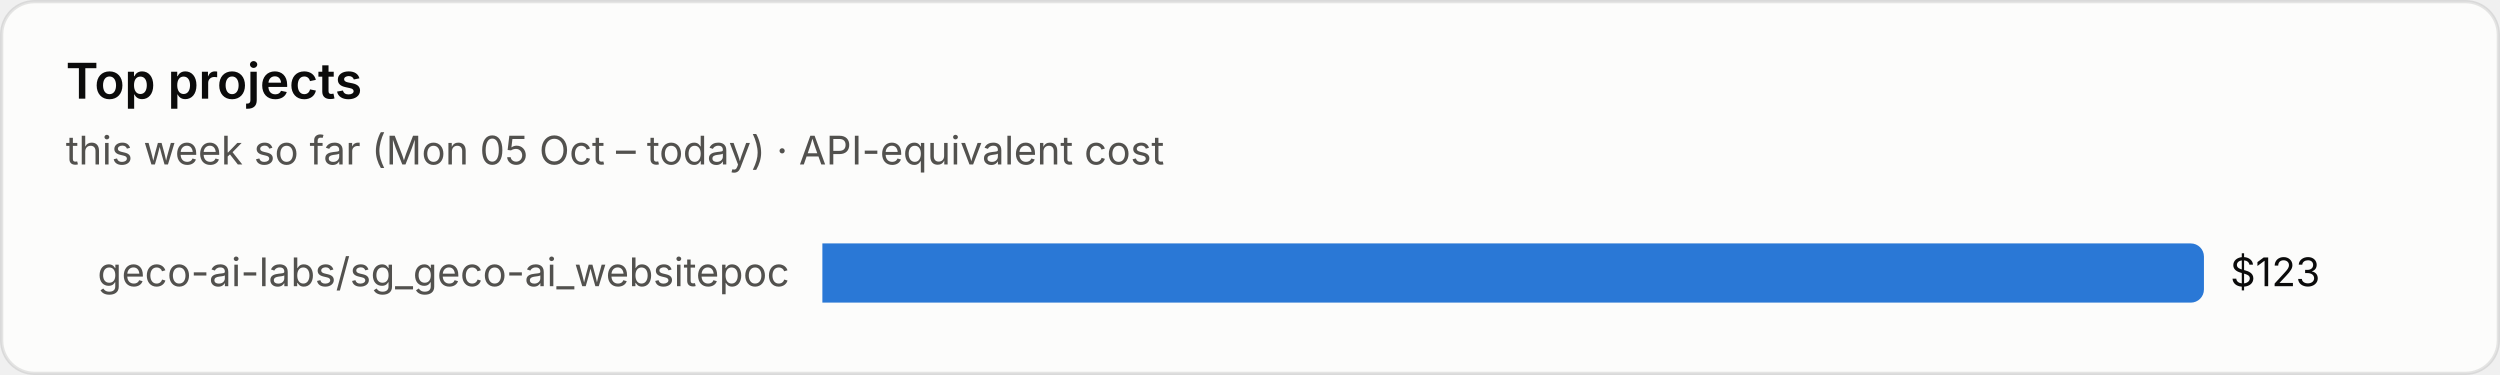
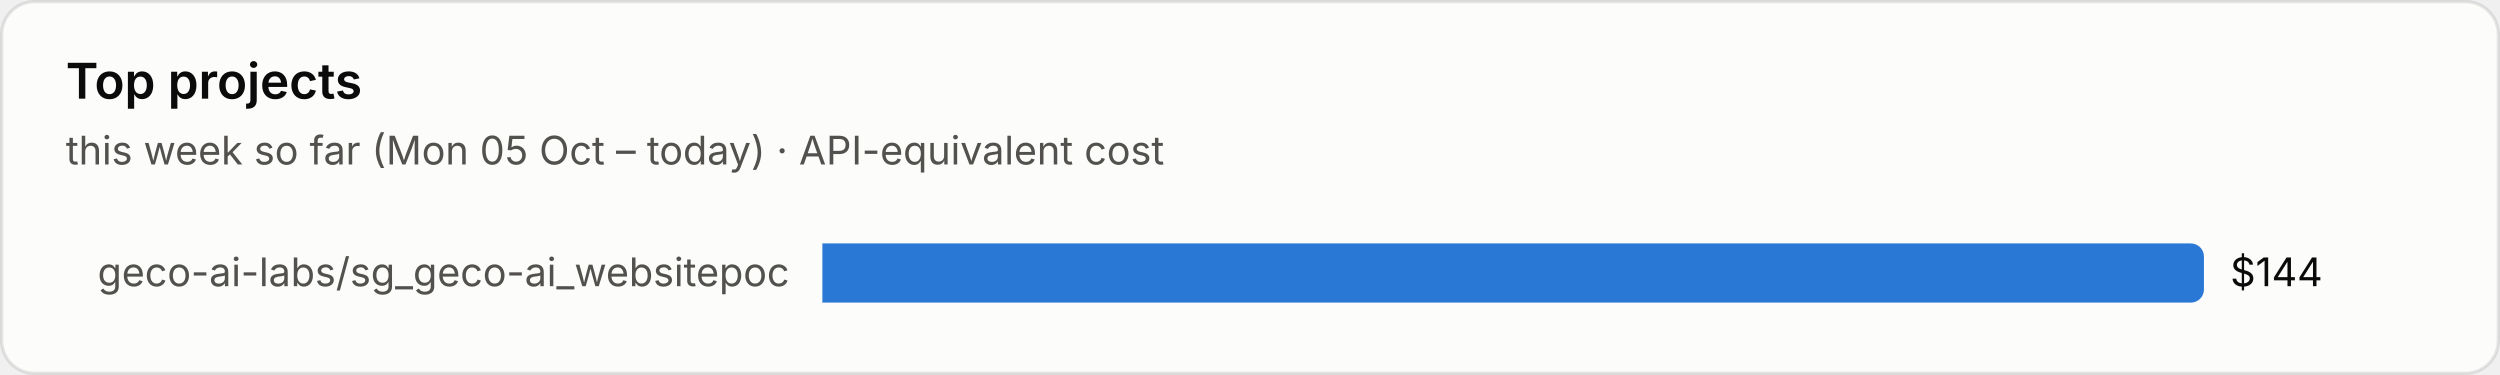
<svg xmlns="http://www.w3.org/2000/svg" viewBox="0 0 760 114" width="760" height="114" role="img" aria-label="Top projects">
  <style>text{font-family:system-ui,-apple-system,"Segoe UI",sans-serif;font-variant-numeric:tabular-nums}.bg{fill:#fcfcfb;stroke:rgba(11,11,11,.10)}.tp{fill:#0b0b0b}.ts{fill:#52514e}.tm{fill:#898781}.grid{stroke:#e1e0d9;stroke-width:1}.base{stroke:#c3c2b7;stroke-width:1}.so{fill:#b5b3ad}.lo{stroke:#b5b3ad}.qe{fill:#f0efec}.ring{stroke:#fcfcfb}.area{fill-opacity:.1}.s0{fill:#2a78d6}.l0{stroke:#2a78d6}.s1{fill:#eb6834}.l1{stroke:#eb6834}.s2{fill:#1baf7a}.l2{stroke:#1baf7a}.s3{fill:#eda100}.l3{stroke:#eda100}.s4{fill:#e87ba4}.l4{stroke:#e87ba4}.s5{fill:#008300}.l5{stroke:#008300}.s6{fill:#4a3aa7}.l6{stroke:#4a3aa7}.s7{fill:#e34948}.l7{stroke:#e34948}.q0{fill:#cde2fb}.q1{fill:#9ec5f4}.q2{fill:#6da7ec}.q3{fill:#3987e5}.q4{fill:#256abf}.q5{fill:#184f95}.q6{fill:#0d366b}.r0{fill:#f8d4d4}.r1{fill:#ec8f8f}.r2{fill:#c42f2f}.a0{fill:#fbe3e3}.a1{fill:#f5b8b8}.a2{fill:#ec8f8f}.a3{fill:#d65252}.a4{fill:#a82525}.tq0{fill:#0b0b0b}.tq1{fill:#0b0b0b}.tq2{fill:#0b0b0b}.tq3{fill:#ffffff}.tq4{fill:#ffffff}.tq5{fill:#ffffff}.tq6{fill:#ffffff}.tr0{fill:#0b0b0b}.tr1{fill:#0b0b0b}.tr2{fill:#ffffff}.ta0{fill:#0b0b0b}.ta1{fill:#0b0b0b}.ta2{fill:#0b0b0b}.ta3{fill:#ffffff}.ta4{fill:#ffffff}.tw{fill:#ffffff}@media (prefers-color-scheme:dark){.bg{fill:#1a1a19;stroke:rgba(255,255,255,.10)}.tp{fill:#fff}.ts{fill:#c3c2b7}.tm{fill:#898781}.grid{stroke:#2c2c2a}.base{stroke:#383835}.so{fill:#5c5b57}.lo{stroke:#5c5b57}.qe{fill:#262624}.ring{stroke:#1a1a19}.s0{fill:#3987e5}.l0{stroke:#3987e5}.s1{fill:#d95926}.l1{stroke:#d95926}.s2{fill:#199e70}.l2{stroke:#199e70}.s3{fill:#c98500}.l3{stroke:#c98500}.s4{fill:#d55181}.l4{stroke:#d55181}.s5{fill:#008300}.l5{stroke:#008300}.s6{fill:#9085e9}.l6{stroke:#9085e9}.s7{fill:#e66767}.l7{stroke:#e66767}.q0{fill:#16263a}.q1{fill:#123a66}.q2{fill:#184f95}.q3{fill:#256abf}.q4{fill:#3987e5}.q5{fill:#6da7ec}.q6{fill:#b7d3f6}.r0{fill:#4a2023}.r1{fill:#8c2c2f}.r2{fill:#e25555}.a0{fill:#3a1a1c}.a1{fill:#5e2427}.a2{fill:#8c2c2f}.a3{fill:#c43c3f}.a4{fill:#f07070}.tq0{fill:#ffffff}.tq1{fill:#ffffff}.tq2{fill:#ffffff}.tq3{fill:#ffffff}.tq4{fill:#ffffff}.tq5{fill:#0b0b0b}.tq6{fill:#0b0b0b}.tr0{fill:#ffffff}.tr1{fill:#ffffff}.tr2{fill:#ffffff}.ta0{fill:#ffffff}.ta1{fill:#ffffff}.ta2{fill:#ffffff}.ta3{fill:#ffffff}.ta4{fill:#0b0b0b}.tw{fill:#ffffff}}</style>
  <rect class="bg" x=".5" y=".5" width="759" height="113" rx="10" />
  <text class="tp" x="20" y="30" font-size="15" font-weight="600">Top projects</text>
  <text class="ts" x="20" y="50" font-size="12">this week so far (Mon 05 Oct – today) · API-equivalent cost</text>
  <text class="ts" x="240" y="87.0" font-size="12" text-anchor="end">geco-ai-labs/sg_geco-ai_websitepoc</text>
  <path class="s0" d="M250 74h416.0a4 4 0 0 1 4 4v10a4 4 0 0 1-4 4h-416.0z" />
-   <text class="tp" x="678.0" y="87.0" font-size="12">$123</text>
+   <text class="tp" x="678.0" y="87.0" font-size="12">$144</text>
</svg>
